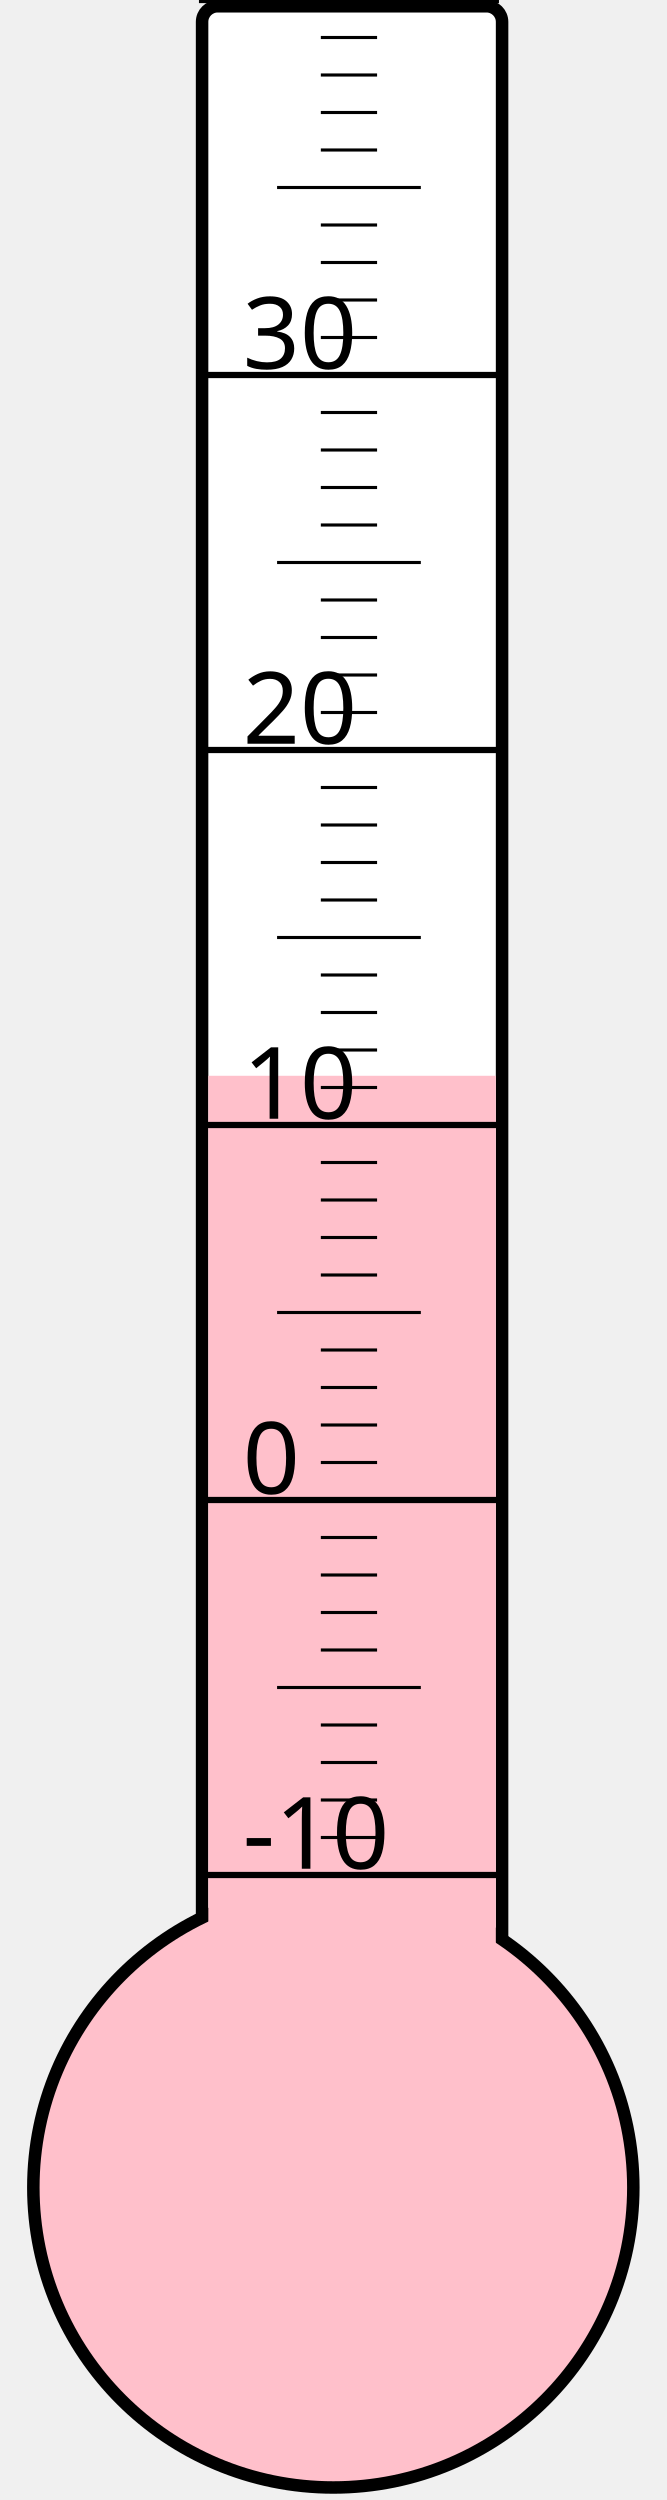
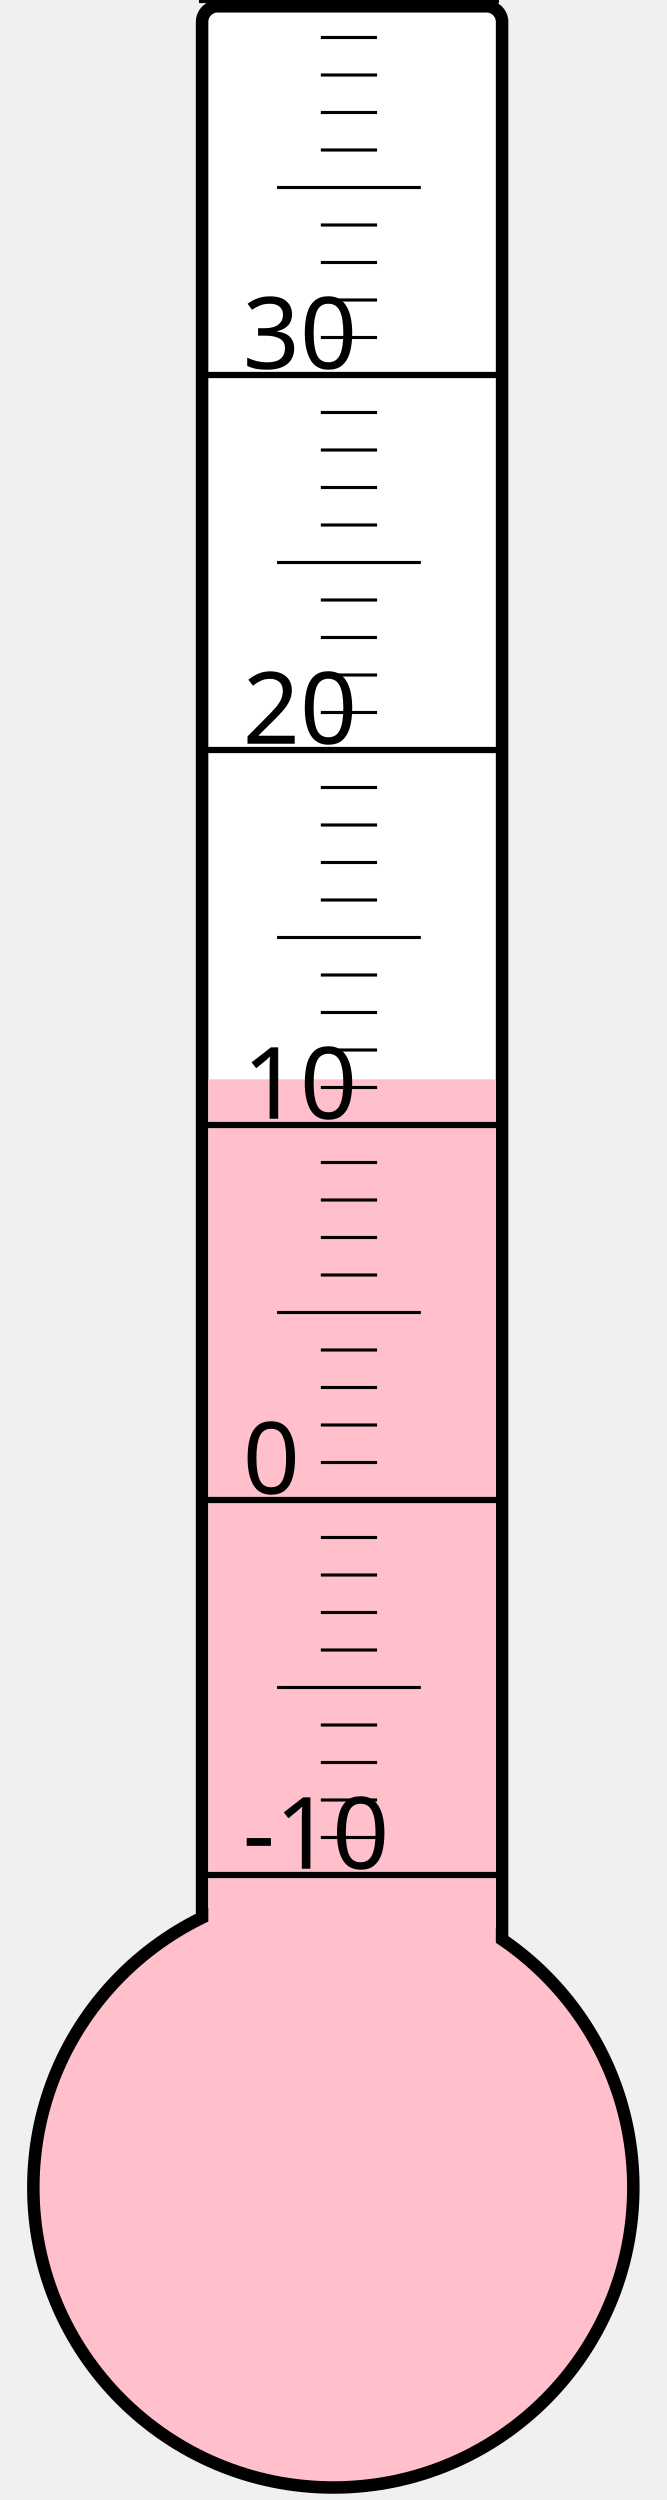
<svg xmlns="http://www.w3.org/2000/svg" width="40px" height="150px" viewBox="0 0 200 800">
  <rect width="200" height="800" x="0" y="0" style="fill: #ffffeb; fill-opacity: 0;" />
  <rect width="96" height="680" x="58" y="2" rx="5" ry="5" style="fill: white; fill-opacity: 1; stroke: black; stroke-width: 4;" />
  <circle cx="100" cy="700" r="96" style="fill: pink; stroke: black; stroke-width: 4;" />
-   <rect width="92" height="355.75" x="60" y="344.25" style="fill: pink; fill-opacity: 1; stroke-width: 0;" />
+   <rect width="92" height="354.625" x="60" y="345.375" style="fill: pink; fill-opacity: 1; stroke-width: 0;" />
  <text x="71" y="598" style="font-family: sans-serif; font-size: 24pt;">-10</text>
  <text x="71" y="478" style="font-family: sans-serif; font-size: 24pt;">0</text>
  <text x="71" y="358" style="font-family: sans-serif; font-size: 24pt;">10</text>
  <text x="71" y="238" style="font-family: sans-serif; font-size: 24pt;">20</text>
  <text x="71" y="118" style="font-family: sans-serif; font-size: 24pt;">30</text>
  <g style="stroke: black;">
    <line x1="57" y1="600" x2="153" y2="600" style="stroke-width: 2;" />
    <line x1="96" y1="588" x2="114" y2="588" style="stroke-width: 1;" />
    <line x1="96" y1="576" x2="114" y2="576" style="stroke-width: 1;" />
    <line x1="96" y1="564" x2="114" y2="564" style="stroke-width: 1;" />
    <line x1="96" y1="552" x2="114" y2="552" style="stroke-width: 1;" />
    <line x1="82" y1="540" x2="128" y2="540" style="stroke-width: 1;" />
    <line x1="96" y1="528" x2="114" y2="528" style="stroke-width: 1;" />
    <line x1="96" y1="516" x2="114" y2="516" style="stroke-width: 1;" />
    <line x1="96" y1="504" x2="114" y2="504" style="stroke-width: 1;" />
    <line x1="96" y1="492" x2="114" y2="492" style="stroke-width: 1;" />
    <line x1="57" y1="480" x2="153" y2="480" style="stroke-width: 2;" />
    <line x1="96" y1="468" x2="114" y2="468" style="stroke-width: 1;" />
    <line x1="96" y1="456" x2="114" y2="456" style="stroke-width: 1;" />
    <line x1="96" y1="444" x2="114" y2="444" style="stroke-width: 1;" />
    <line x1="96" y1="432" x2="114" y2="432" style="stroke-width: 1;" />
    <line x1="82" y1="420" x2="128" y2="420" style="stroke-width: 1;" />
    <line x1="96" y1="408" x2="114" y2="408" style="stroke-width: 1;" />
    <line x1="96" y1="396" x2="114" y2="396" style="stroke-width: 1;" />
    <line x1="96" y1="384" x2="114" y2="384" style="stroke-width: 1;" />
    <line x1="96" y1="372" x2="114" y2="372" style="stroke-width: 1;" />
    <line x1="57" y1="360" x2="153" y2="360" style="stroke-width: 2;" />
    <line x1="96" y1="348" x2="114" y2="348" style="stroke-width: 1;" />
    <line x1="96" y1="336" x2="114" y2="336" style="stroke-width: 1;" />
    <line x1="96" y1="324" x2="114" y2="324" style="stroke-width: 1;" />
    <line x1="96" y1="312" x2="114" y2="312" style="stroke-width: 1;" />
    <line x1="82" y1="300" x2="128" y2="300" style="stroke-width: 1;" />
    <line x1="96" y1="288" x2="114" y2="288" style="stroke-width: 1;" />
    <line x1="96" y1="276" x2="114" y2="276" style="stroke-width: 1;" />
    <line x1="96" y1="264" x2="114" y2="264" style="stroke-width: 1;" />
    <line x1="96" y1="252" x2="114" y2="252" style="stroke-width: 1;" />
    <line x1="57" y1="240" x2="153" y2="240" style="stroke-width: 2;" />
    <line x1="96" y1="228" x2="114" y2="228" style="stroke-width: 1;" />
    <line x1="96" y1="216" x2="114" y2="216" style="stroke-width: 1;" />
    <line x1="96" y1="204" x2="114" y2="204" style="stroke-width: 1;" />
    <line x1="96" y1="192" x2="114" y2="192" style="stroke-width: 1;" />
    <line x1="82" y1="180" x2="128" y2="180" style="stroke-width: 1;" />
    <line x1="96" y1="168" x2="114" y2="168" style="stroke-width: 1;" />
    <line x1="96" y1="156" x2="114" y2="156" style="stroke-width: 1;" />
    <line x1="96" y1="144" x2="114" y2="144" style="stroke-width: 1;" />
    <line x1="96" y1="132" x2="114" y2="132" style="stroke-width: 1;" />
    <line x1="57" y1="120" x2="153" y2="120" style="stroke-width: 2;" />
    <line x1="96" y1="108" x2="114" y2="108" style="stroke-width: 1;" />
    <line x1="96" y1="96" x2="114" y2="96" style="stroke-width: 1;" />
    <line x1="96" y1="84" x2="114" y2="84" style="stroke-width: 1;" />
    <line x1="96" y1="72" x2="114" y2="72" style="stroke-width: 1;" />
    <line x1="82" y1="60" x2="128" y2="60" style="stroke-width: 1;" />
    <line x1="96" y1="48" x2="114" y2="48" style="stroke-width: 1;" />
    <line x1="96" y1="36" x2="114" y2="36" style="stroke-width: 1;" />
    <line x1="96" y1="24" x2="114" y2="24" style="stroke-width: 1;" />
    <line x1="96" y1="12" x2="114" y2="12" style="stroke-width: 1;" />
    <line x1="57" y1="0" x2="153" y2="0" style="stroke-width: 2;" />
  </g>
</svg>
